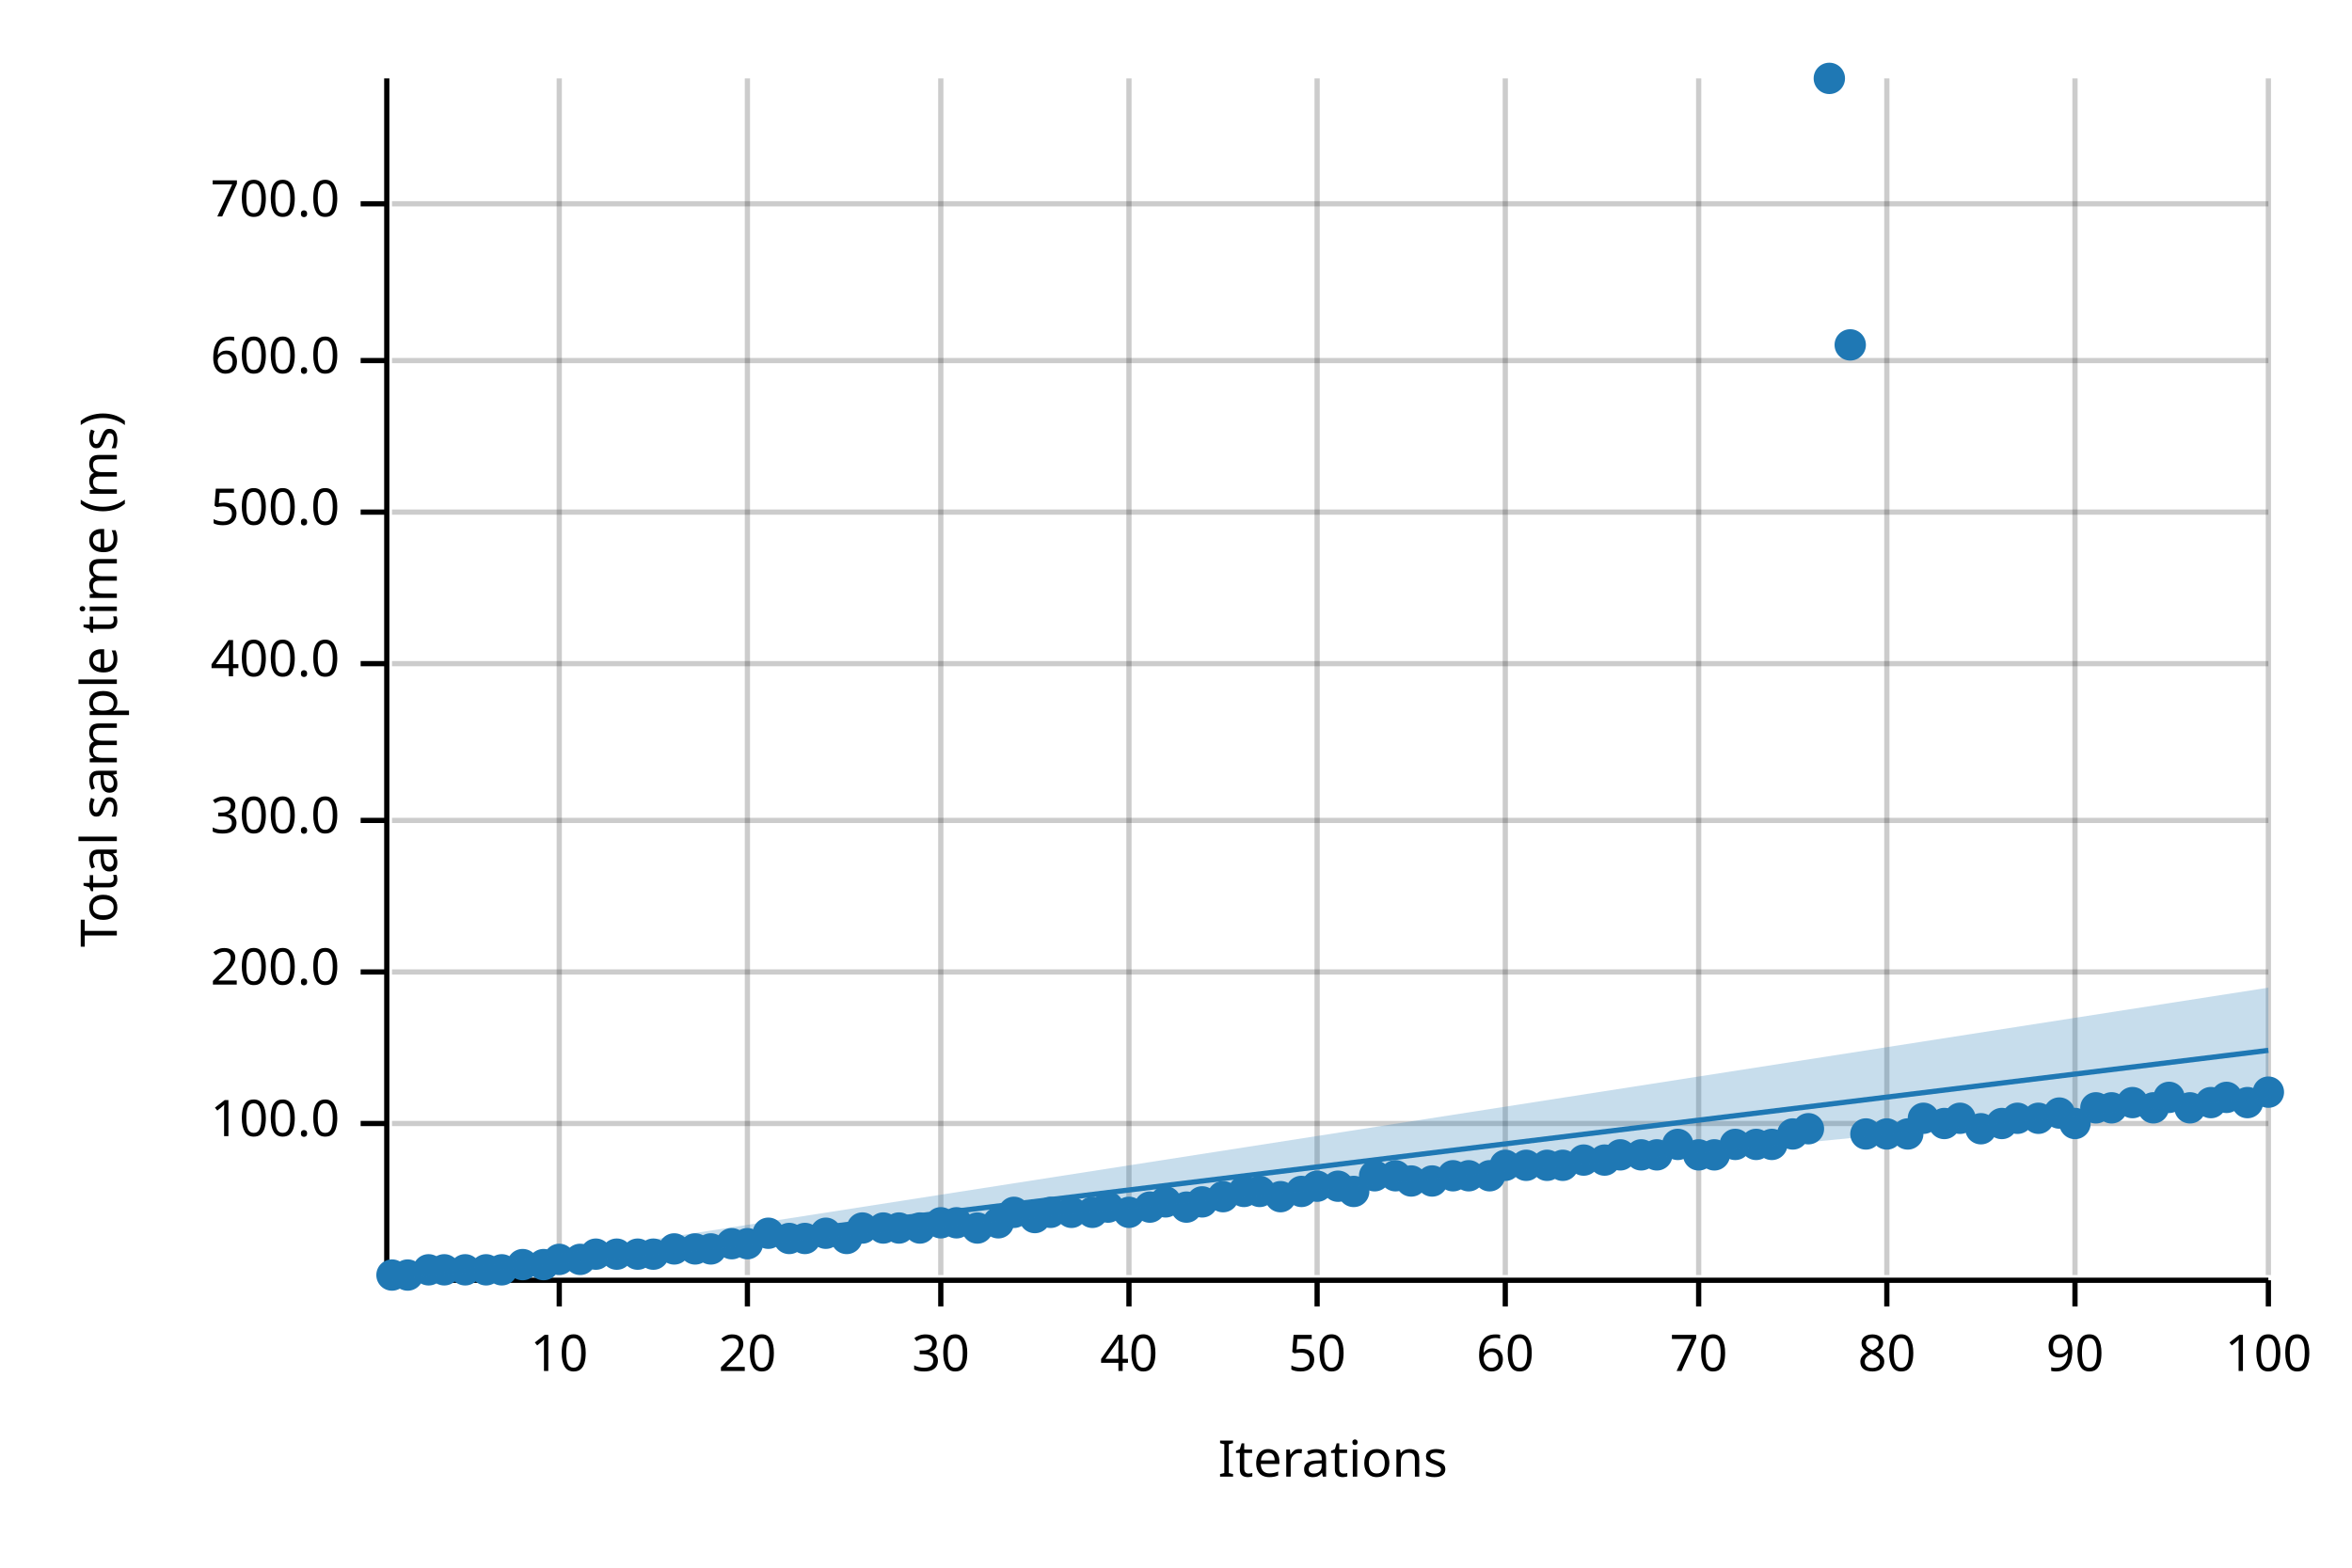
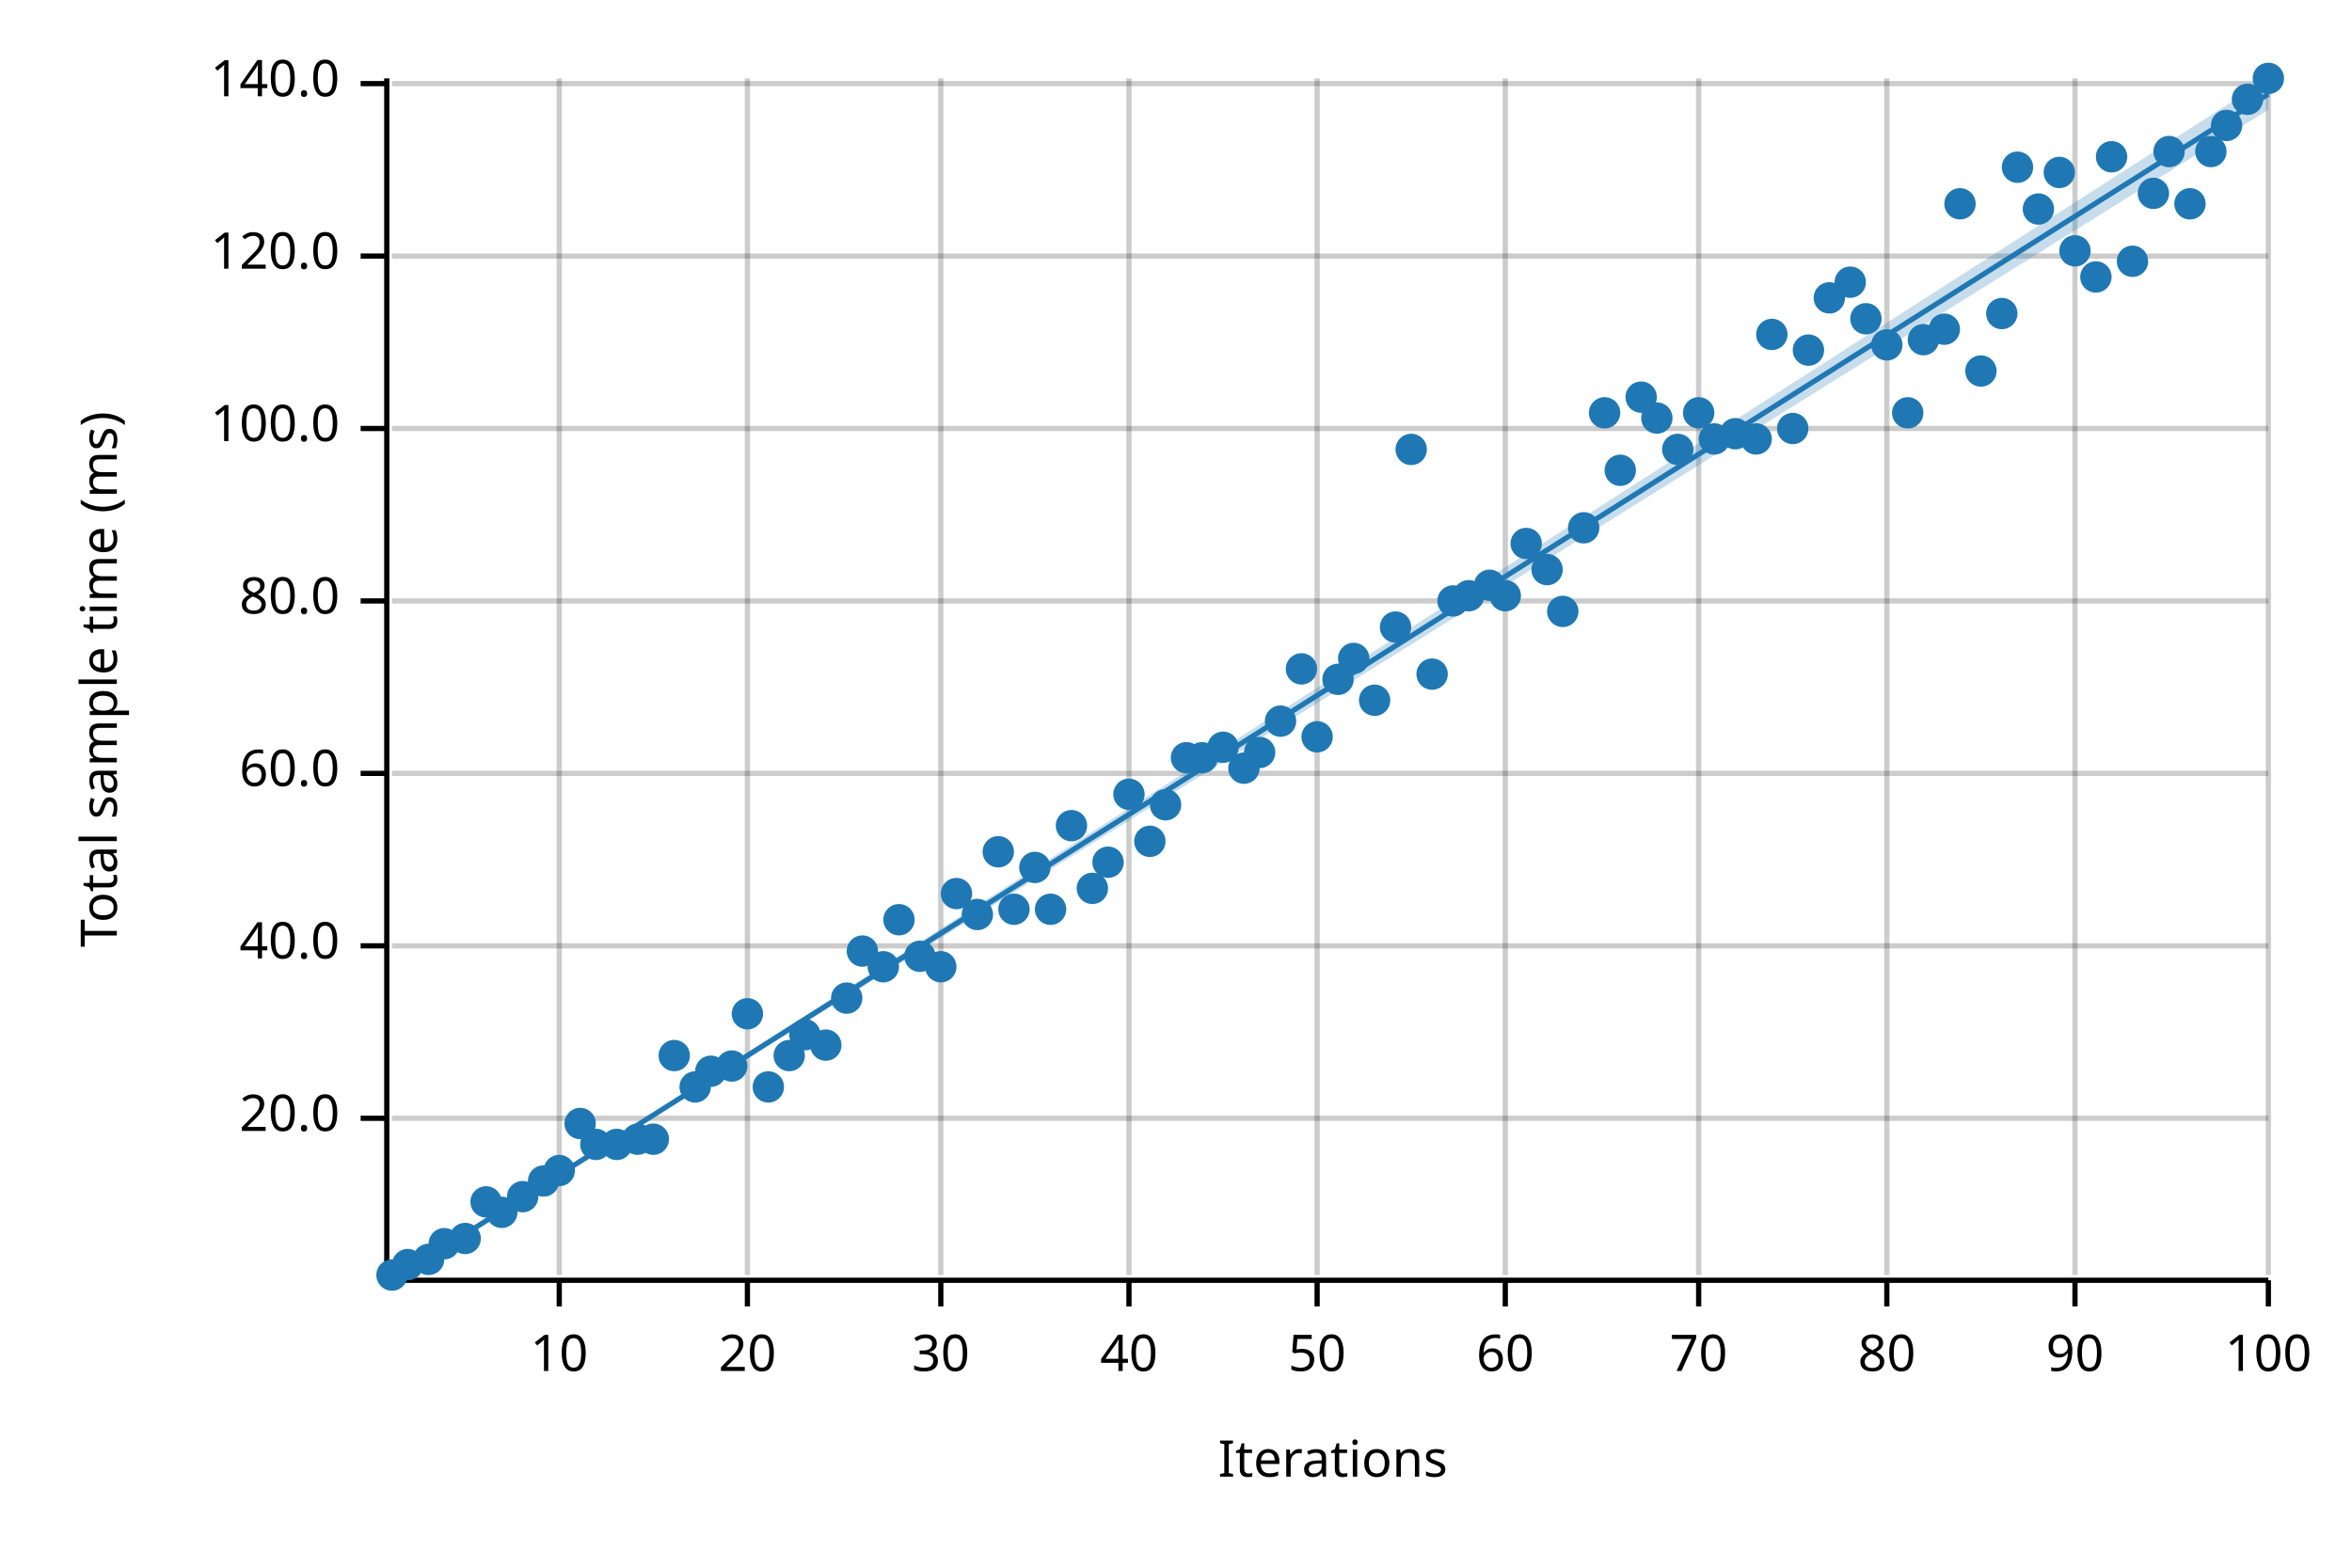
<svg xmlns="http://www.w3.org/2000/svg" width="450" height="300" viewBox="0 0 450 300">
  <text x="15" y="130" dy="0.76em" text-anchor="middle" font-family="sans-serif" font-size="9.677" opacity="1" fill="#000000" transform="rotate(270, 15, 130)">
Total sample time (ms)
</text>
  <text x="255" y="285" dy="-0.5ex" text-anchor="middle" font-family="sans-serif" font-size="9.677" opacity="1" fill="#000000">
Iterations
</text>
  <line opacity="0.2" stroke="#000000" stroke-width="1" x1="107" y1="244" x2="107" y2="15" />
  <line opacity="0.2" stroke="#000000" stroke-width="1" x1="143" y1="244" x2="143" y2="15" />
  <line opacity="0.2" stroke="#000000" stroke-width="1" x1="180" y1="244" x2="180" y2="15" />
  <line opacity="0.2" stroke="#000000" stroke-width="1" x1="216" y1="244" x2="216" y2="15" />
  <line opacity="0.2" stroke="#000000" stroke-width="1" x1="252" y1="244" x2="252" y2="15" />
  <line opacity="0.2" stroke="#000000" stroke-width="1" x1="288" y1="244" x2="288" y2="15" />
  <line opacity="0.2" stroke="#000000" stroke-width="1" x1="325" y1="244" x2="325" y2="15" />
  <line opacity="0.2" stroke="#000000" stroke-width="1" x1="361" y1="244" x2="361" y2="15" />
  <line opacity="0.2" stroke="#000000" stroke-width="1" x1="397" y1="244" x2="397" y2="15" />
  <line opacity="0.2" stroke="#000000" stroke-width="1" x1="434" y1="244" x2="434" y2="15" />
-   <line opacity="0.2" stroke="#000000" stroke-width="1" x1="75" y1="215" x2="434" y2="215" />
-   <line opacity="0.2" stroke="#000000" stroke-width="1" x1="75" y1="186" x2="434" y2="186" />
-   <line opacity="0.2" stroke="#000000" stroke-width="1" x1="75" y1="157" x2="434" y2="157" />
-   <line opacity="0.2" stroke="#000000" stroke-width="1" x1="75" y1="127" x2="434" y2="127" />
-   <line opacity="0.2" stroke="#000000" stroke-width="1" x1="75" y1="98" x2="434" y2="98" />
-   <line opacity="0.2" stroke="#000000" stroke-width="1" x1="75" y1="69" x2="434" y2="69" />
-   <line opacity="0.2" stroke="#000000" stroke-width="1" x1="75" y1="39" x2="434" y2="39" />
+   <line opacity="0.2" stroke="#000000" stroke-width="1" x1="75" y1="214" x2="434" y2="214" />
+   <line opacity="0.2" stroke="#000000" stroke-width="1" x1="75" y1="181" x2="434" y2="181" />
+   <line opacity="0.2" stroke="#000000" stroke-width="1" x1="75" y1="148" x2="434" y2="148" />
+   <line opacity="0.2" stroke="#000000" stroke-width="1" x1="75" y1="115" x2="434" y2="115" />
+   <line opacity="0.2" stroke="#000000" stroke-width="1" x1="75" y1="82" x2="434" y2="82" />
+   <line opacity="0.2" stroke="#000000" stroke-width="1" x1="75" y1="49" x2="434" y2="49" />
+   <line opacity="0.2" stroke="#000000" stroke-width="1" x1="75" y1="16" x2="434" y2="16" />
  <polyline fill="none" opacity="1" stroke="#000000" stroke-width="1" points="74,15 74,244 " />
-   <text x="65" y="215" dy="0.5ex" text-anchor="end" font-family="sans-serif" font-size="9.677" opacity="1" fill="#000000">
+   <text x="65" y="214" dy="0.5ex" text-anchor="end" font-family="sans-serif" font-size="9.677" opacity="1" fill="#000000">
+ 20.0
+ </text>
+   <polyline fill="none" opacity="1" stroke="#000000" stroke-width="1" points="69,214 74,214 " />
+   <text x="65" y="181" dy="0.5ex" text-anchor="end" font-family="sans-serif" font-size="9.677" opacity="1" fill="#000000">
+ 40.0
+ </text>
+   <polyline fill="none" opacity="1" stroke="#000000" stroke-width="1" points="69,181 74,181 " />
+   <text x="65" y="148" dy="0.5ex" text-anchor="end" font-family="sans-serif" font-size="9.677" opacity="1" fill="#000000">
+ 60.0
+ </text>
+   <polyline fill="none" opacity="1" stroke="#000000" stroke-width="1" points="69,148 74,148 " />
+   <text x="65" y="115" dy="0.5ex" text-anchor="end" font-family="sans-serif" font-size="9.677" opacity="1" fill="#000000">
+ 80.0
+ </text>
+   <polyline fill="none" opacity="1" stroke="#000000" stroke-width="1" points="69,115 74,115 " />
+   <text x="65" y="82" dy="0.5ex" text-anchor="end" font-family="sans-serif" font-size="9.677" opacity="1" fill="#000000">
100.0
</text>
-   <polyline fill="none" opacity="1" stroke="#000000" stroke-width="1" points="69,215 74,215 " />
-   <text x="65" y="186" dy="0.5ex" text-anchor="end" font-family="sans-serif" font-size="9.677" opacity="1" fill="#000000">
- 200.0
+   <polyline fill="none" opacity="1" stroke="#000000" stroke-width="1" points="69,82 74,82 " />
+   <text x="65" y="49" dy="0.5ex" text-anchor="end" font-family="sans-serif" font-size="9.677" opacity="1" fill="#000000">
+ 120.0
</text>
-   <polyline fill="none" opacity="1" stroke="#000000" stroke-width="1" points="69,186 74,186 " />
-   <text x="65" y="157" dy="0.5ex" text-anchor="end" font-family="sans-serif" font-size="9.677" opacity="1" fill="#000000">
- 300.0
+   <polyline fill="none" opacity="1" stroke="#000000" stroke-width="1" points="69,49 74,49 " />
+   <text x="65" y="16" dy="0.5ex" text-anchor="end" font-family="sans-serif" font-size="9.677" opacity="1" fill="#000000">
+ 140.0
</text>
-   <polyline fill="none" opacity="1" stroke="#000000" stroke-width="1" points="69,157 74,157 " />
-   <text x="65" y="127" dy="0.5ex" text-anchor="end" font-family="sans-serif" font-size="9.677" opacity="1" fill="#000000">
- 400.0
- </text>
-   <polyline fill="none" opacity="1" stroke="#000000" stroke-width="1" points="69,127 74,127 " />
-   <text x="65" y="98" dy="0.5ex" text-anchor="end" font-family="sans-serif" font-size="9.677" opacity="1" fill="#000000">
- 500.0
- </text>
-   <polyline fill="none" opacity="1" stroke="#000000" stroke-width="1" points="69,98 74,98 " />
-   <text x="65" y="69" dy="0.5ex" text-anchor="end" font-family="sans-serif" font-size="9.677" opacity="1" fill="#000000">
- 600.0
- </text>
-   <polyline fill="none" opacity="1" stroke="#000000" stroke-width="1" points="69,69 74,69 " />
-   <text x="65" y="39" dy="0.5ex" text-anchor="end" font-family="sans-serif" font-size="9.677" opacity="1" fill="#000000">
- 700.0
- </text>
-   <polyline fill="none" opacity="1" stroke="#000000" stroke-width="1" points="69,39 74,39 " />
+   <polyline fill="none" opacity="1" stroke="#000000" stroke-width="1" points="69,16 74,16 " />
  <polyline fill="none" opacity="1" stroke="#000000" stroke-width="1" points="75,245 434,245 " />
  <text x="107" y="255" dy="0.76em" text-anchor="middle" font-family="sans-serif" font-size="9.677" opacity="1" fill="#000000">
10
</text>
  <polyline fill="none" opacity="1" stroke="#000000" stroke-width="1" points="107,245 107,250 " />
  <text x="143" y="255" dy="0.76em" text-anchor="middle" font-family="sans-serif" font-size="9.677" opacity="1" fill="#000000">
20
</text>
  <polyline fill="none" opacity="1" stroke="#000000" stroke-width="1" points="143,245 143,250 " />
  <text x="180" y="255" dy="0.76em" text-anchor="middle" font-family="sans-serif" font-size="9.677" opacity="1" fill="#000000">
30
</text>
  <polyline fill="none" opacity="1" stroke="#000000" stroke-width="1" points="180,245 180,250 " />
  <text x="216" y="255" dy="0.76em" text-anchor="middle" font-family="sans-serif" font-size="9.677" opacity="1" fill="#000000">
40
</text>
  <polyline fill="none" opacity="1" stroke="#000000" stroke-width="1" points="216,245 216,250 " />
  <text x="252" y="255" dy="0.76em" text-anchor="middle" font-family="sans-serif" font-size="9.677" opacity="1" fill="#000000">
50
</text>
  <polyline fill="none" opacity="1" stroke="#000000" stroke-width="1" points="252,245 252,250 " />
  <text x="288" y="255" dy="0.76em" text-anchor="middle" font-family="sans-serif" font-size="9.677" opacity="1" fill="#000000">
60
</text>
  <polyline fill="none" opacity="1" stroke="#000000" stroke-width="1" points="288,245 288,250 " />
  <text x="325" y="255" dy="0.76em" text-anchor="middle" font-family="sans-serif" font-size="9.677" opacity="1" fill="#000000">
70
</text>
  <polyline fill="none" opacity="1" stroke="#000000" stroke-width="1" points="325,245 325,250 " />
  <text x="361" y="255" dy="0.76em" text-anchor="middle" font-family="sans-serif" font-size="9.677" opacity="1" fill="#000000">
80
</text>
  <polyline fill="none" opacity="1" stroke="#000000" stroke-width="1" points="361,245 361,250 " />
  <text x="397" y="255" dy="0.76em" text-anchor="middle" font-family="sans-serif" font-size="9.677" opacity="1" fill="#000000">
90
</text>
  <polyline fill="none" opacity="1" stroke="#000000" stroke-width="1" points="397,245 397,250 " />
  <text x="434" y="255" dy="0.76em" text-anchor="middle" font-family="sans-serif" font-size="9.677" opacity="1" fill="#000000">
100
</text>
  <polyline fill="none" opacity="1" stroke="#000000" stroke-width="1" points="434,245 434,250 " />
  <circle cx="75" cy="244" r="3" opacity="1" fill="#1F78B4" stroke="none" stroke-width="1" />
-   <circle cx="78" cy="244" r="3" opacity="1" fill="#1F78B4" stroke="none" stroke-width="1" />
-   <circle cx="82" cy="243" r="3" opacity="1" fill="#1F78B4" stroke="none" stroke-width="1" />
-   <circle cx="85" cy="243" r="3" opacity="1" fill="#1F78B4" stroke="none" stroke-width="1" />
-   <circle cx="89" cy="243" r="3" opacity="1" fill="#1F78B4" stroke="none" stroke-width="1" />
-   <circle cx="93" cy="243" r="3" opacity="1" fill="#1F78B4" stroke="none" stroke-width="1" />
-   <circle cx="96" cy="243" r="3" opacity="1" fill="#1F78B4" stroke="none" stroke-width="1" />
-   <circle cx="100" cy="242" r="3" opacity="1" fill="#1F78B4" stroke="none" stroke-width="1" />
-   <circle cx="104" cy="242" r="3" opacity="1" fill="#1F78B4" stroke="none" stroke-width="1" />
-   <circle cx="107" cy="241" r="3" opacity="1" fill="#1F78B4" stroke="none" stroke-width="1" />
-   <circle cx="111" cy="241" r="3" opacity="1" fill="#1F78B4" stroke="none" stroke-width="1" />
-   <circle cx="114" cy="240" r="3" opacity="1" fill="#1F78B4" stroke="none" stroke-width="1" />
-   <circle cx="118" cy="240" r="3" opacity="1" fill="#1F78B4" stroke="none" stroke-width="1" />
-   <circle cx="122" cy="240" r="3" opacity="1" fill="#1F78B4" stroke="none" stroke-width="1" />
-   <circle cx="125" cy="240" r="3" opacity="1" fill="#1F78B4" stroke="none" stroke-width="1" />
-   <circle cx="129" cy="239" r="3" opacity="1" fill="#1F78B4" stroke="none" stroke-width="1" />
-   <circle cx="133" cy="239" r="3" opacity="1" fill="#1F78B4" stroke="none" stroke-width="1" />
-   <circle cx="136" cy="239" r="3" opacity="1" fill="#1F78B4" stroke="none" stroke-width="1" />
-   <circle cx="140" cy="238" r="3" opacity="1" fill="#1F78B4" stroke="none" stroke-width="1" />
-   <circle cx="143" cy="238" r="3" opacity="1" fill="#1F78B4" stroke="none" stroke-width="1" />
-   <circle cx="147" cy="236" r="3" opacity="1" fill="#1F78B4" stroke="none" stroke-width="1" />
-   <circle cx="151" cy="237" r="3" opacity="1" fill="#1F78B4" stroke="none" stroke-width="1" />
-   <circle cx="154" cy="237" r="3" opacity="1" fill="#1F78B4" stroke="none" stroke-width="1" />
-   <circle cx="158" cy="236" r="3" opacity="1" fill="#1F78B4" stroke="none" stroke-width="1" />
-   <circle cx="162" cy="237" r="3" opacity="1" fill="#1F78B4" stroke="none" stroke-width="1" />
-   <circle cx="165" cy="235" r="3" opacity="1" fill="#1F78B4" stroke="none" stroke-width="1" />
-   <circle cx="169" cy="235" r="3" opacity="1" fill="#1F78B4" stroke="none" stroke-width="1" />
-   <circle cx="172" cy="235" r="3" opacity="1" fill="#1F78B4" stroke="none" stroke-width="1" />
-   <circle cx="176" cy="235" r="3" opacity="1" fill="#1F78B4" stroke="none" stroke-width="1" />
-   <circle cx="180" cy="234" r="3" opacity="1" fill="#1F78B4" stroke="none" stroke-width="1" />
-   <circle cx="183" cy="234" r="3" opacity="1" fill="#1F78B4" stroke="none" stroke-width="1" />
-   <circle cx="187" cy="235" r="3" opacity="1" fill="#1F78B4" stroke="none" stroke-width="1" />
-   <circle cx="191" cy="234" r="3" opacity="1" fill="#1F78B4" stroke="none" stroke-width="1" />
-   <circle cx="194" cy="232" r="3" opacity="1" fill="#1F78B4" stroke="none" stroke-width="1" />
-   <circle cx="198" cy="233" r="3" opacity="1" fill="#1F78B4" stroke="none" stroke-width="1" />
-   <circle cx="201" cy="232" r="3" opacity="1" fill="#1F78B4" stroke="none" stroke-width="1" />
-   <circle cx="205" cy="232" r="3" opacity="1" fill="#1F78B4" stroke="none" stroke-width="1" />
-   <circle cx="209" cy="232" r="3" opacity="1" fill="#1F78B4" stroke="none" stroke-width="1" />
-   <circle cx="212" cy="231" r="3" opacity="1" fill="#1F78B4" stroke="none" stroke-width="1" />
-   <circle cx="216" cy="232" r="3" opacity="1" fill="#1F78B4" stroke="none" stroke-width="1" />
-   <circle cx="220" cy="231" r="3" opacity="1" fill="#1F78B4" stroke="none" stroke-width="1" />
-   <circle cx="223" cy="230" r="3" opacity="1" fill="#1F78B4" stroke="none" stroke-width="1" />
-   <circle cx="227" cy="231" r="3" opacity="1" fill="#1F78B4" stroke="none" stroke-width="1" />
-   <circle cx="230" cy="230" r="3" opacity="1" fill="#1F78B4" stroke="none" stroke-width="1" />
-   <circle cx="234" cy="229" r="3" opacity="1" fill="#1F78B4" stroke="none" stroke-width="1" />
-   <circle cx="238" cy="228" r="3" opacity="1" fill="#1F78B4" stroke="none" stroke-width="1" />
-   <circle cx="241" cy="228" r="3" opacity="1" fill="#1F78B4" stroke="none" stroke-width="1" />
-   <circle cx="245" cy="229" r="3" opacity="1" fill="#1F78B4" stroke="none" stroke-width="1" />
-   <circle cx="249" cy="228" r="3" opacity="1" fill="#1F78B4" stroke="none" stroke-width="1" />
-   <circle cx="252" cy="227" r="3" opacity="1" fill="#1F78B4" stroke="none" stroke-width="1" />
-   <circle cx="256" cy="227" r="3" opacity="1" fill="#1F78B4" stroke="none" stroke-width="1" />
-   <circle cx="259" cy="228" r="3" opacity="1" fill="#1F78B4" stroke="none" stroke-width="1" />
-   <circle cx="263" cy="225" r="3" opacity="1" fill="#1F78B4" stroke="none" stroke-width="1" />
-   <circle cx="267" cy="225" r="3" opacity="1" fill="#1F78B4" stroke="none" stroke-width="1" />
-   <circle cx="270" cy="226" r="3" opacity="1" fill="#1F78B4" stroke="none" stroke-width="1" />
-   <circle cx="274" cy="226" r="3" opacity="1" fill="#1F78B4" stroke="none" stroke-width="1" />
-   <circle cx="278" cy="225" r="3" opacity="1" fill="#1F78B4" stroke="none" stroke-width="1" />
-   <circle cx="281" cy="225" r="3" opacity="1" fill="#1F78B4" stroke="none" stroke-width="1" />
-   <circle cx="285" cy="225" r="3" opacity="1" fill="#1F78B4" stroke="none" stroke-width="1" />
-   <circle cx="288" cy="223" r="3" opacity="1" fill="#1F78B4" stroke="none" stroke-width="1" />
-   <circle cx="292" cy="223" r="3" opacity="1" fill="#1F78B4" stroke="none" stroke-width="1" />
-   <circle cx="296" cy="223" r="3" opacity="1" fill="#1F78B4" stroke="none" stroke-width="1" />
-   <circle cx="299" cy="223" r="3" opacity="1" fill="#1F78B4" stroke="none" stroke-width="1" />
-   <circle cx="303" cy="222" r="3" opacity="1" fill="#1F78B4" stroke="none" stroke-width="1" />
-   <circle cx="307" cy="222" r="3" opacity="1" fill="#1F78B4" stroke="none" stroke-width="1" />
-   <circle cx="310" cy="221" r="3" opacity="1" fill="#1F78B4" stroke="none" stroke-width="1" />
-   <circle cx="314" cy="221" r="3" opacity="1" fill="#1F78B4" stroke="none" stroke-width="1" />
-   <circle cx="317" cy="221" r="3" opacity="1" fill="#1F78B4" stroke="none" stroke-width="1" />
-   <circle cx="321" cy="219" r="3" opacity="1" fill="#1F78B4" stroke="none" stroke-width="1" />
-   <circle cx="325" cy="221" r="3" opacity="1" fill="#1F78B4" stroke="none" stroke-width="1" />
-   <circle cx="328" cy="221" r="3" opacity="1" fill="#1F78B4" stroke="none" stroke-width="1" />
-   <circle cx="332" cy="219" r="3" opacity="1" fill="#1F78B4" stroke="none" stroke-width="1" />
-   <circle cx="336" cy="219" r="3" opacity="1" fill="#1F78B4" stroke="none" stroke-width="1" />
-   <circle cx="339" cy="219" r="3" opacity="1" fill="#1F78B4" stroke="none" stroke-width="1" />
-   <circle cx="343" cy="217" r="3" opacity="1" fill="#1F78B4" stroke="none" stroke-width="1" />
-   <circle cx="346" cy="216" r="3" opacity="1" fill="#1F78B4" stroke="none" stroke-width="1" />
-   <circle cx="350" cy="15" r="3" opacity="1" fill="#1F78B4" stroke="none" stroke-width="1" />
-   <circle cx="354" cy="66" r="3" opacity="1" fill="#1F78B4" stroke="none" stroke-width="1" />
-   <circle cx="357" cy="217" r="3" opacity="1" fill="#1F78B4" stroke="none" stroke-width="1" />
-   <circle cx="361" cy="217" r="3" opacity="1" fill="#1F78B4" stroke="none" stroke-width="1" />
-   <circle cx="365" cy="217" r="3" opacity="1" fill="#1F78B4" stroke="none" stroke-width="1" />
-   <circle cx="368" cy="214" r="3" opacity="1" fill="#1F78B4" stroke="none" stroke-width="1" />
-   <circle cx="372" cy="215" r="3" opacity="1" fill="#1F78B4" stroke="none" stroke-width="1" />
-   <circle cx="375" cy="214" r="3" opacity="1" fill="#1F78B4" stroke="none" stroke-width="1" />
-   <circle cx="379" cy="216" r="3" opacity="1" fill="#1F78B4" stroke="none" stroke-width="1" />
-   <circle cx="383" cy="215" r="3" opacity="1" fill="#1F78B4" stroke="none" stroke-width="1" />
-   <circle cx="386" cy="214" r="3" opacity="1" fill="#1F78B4" stroke="none" stroke-width="1" />
-   <circle cx="390" cy="214" r="3" opacity="1" fill="#1F78B4" stroke="none" stroke-width="1" />
-   <circle cx="394" cy="213" r="3" opacity="1" fill="#1F78B4" stroke="none" stroke-width="1" />
-   <circle cx="397" cy="215" r="3" opacity="1" fill="#1F78B4" stroke="none" stroke-width="1" />
-   <circle cx="401" cy="212" r="3" opacity="1" fill="#1F78B4" stroke="none" stroke-width="1" />
-   <circle cx="404" cy="212" r="3" opacity="1" fill="#1F78B4" stroke="none" stroke-width="1" />
-   <circle cx="408" cy="211" r="3" opacity="1" fill="#1F78B4" stroke="none" stroke-width="1" />
-   <circle cx="412" cy="212" r="3" opacity="1" fill="#1F78B4" stroke="none" stroke-width="1" />
-   <circle cx="415" cy="210" r="3" opacity="1" fill="#1F78B4" stroke="none" stroke-width="1" />
-   <circle cx="419" cy="212" r="3" opacity="1" fill="#1F78B4" stroke="none" stroke-width="1" />
-   <circle cx="423" cy="211" r="3" opacity="1" fill="#1F78B4" stroke="none" stroke-width="1" />
-   <circle cx="426" cy="210" r="3" opacity="1" fill="#1F78B4" stroke="none" stroke-width="1" />
-   <circle cx="430" cy="211" r="3" opacity="1" fill="#1F78B4" stroke="none" stroke-width="1" />
-   <circle cx="434" cy="209" r="3" opacity="1" fill="#1F78B4" stroke="none" stroke-width="1" />
-   <polyline fill="none" opacity="1" stroke="#1F78B4" stroke-width="1" points="75,245 434,201 " />
-   <polygon opacity="0.25" fill="#1F78B4" points="75,245 434,210 434,189 " />
+   <circle cx="78" cy="242" r="3" opacity="1" fill="#1F78B4" stroke="none" stroke-width="1" />
+   <circle cx="82" cy="241" r="3" opacity="1" fill="#1F78B4" stroke="none" stroke-width="1" />
+   <circle cx="85" cy="238" r="3" opacity="1" fill="#1F78B4" stroke="none" stroke-width="1" />
+   <circle cx="89" cy="237" r="3" opacity="1" fill="#1F78B4" stroke="none" stroke-width="1" />
+   <circle cx="93" cy="230" r="3" opacity="1" fill="#1F78B4" stroke="none" stroke-width="1" />
+   <circle cx="96" cy="232" r="3" opacity="1" fill="#1F78B4" stroke="none" stroke-width="1" />
+   <circle cx="100" cy="229" r="3" opacity="1" fill="#1F78B4" stroke="none" stroke-width="1" />
+   <circle cx="104" cy="226" r="3" opacity="1" fill="#1F78B4" stroke="none" stroke-width="1" />
+   <circle cx="107" cy="224" r="3" opacity="1" fill="#1F78B4" stroke="none" stroke-width="1" />
+   <circle cx="111" cy="215" r="3" opacity="1" fill="#1F78B4" stroke="none" stroke-width="1" />
+   <circle cx="114" cy="219" r="3" opacity="1" fill="#1F78B4" stroke="none" stroke-width="1" />
+   <circle cx="118" cy="219" r="3" opacity="1" fill="#1F78B4" stroke="none" stroke-width="1" />
+   <circle cx="122" cy="218" r="3" opacity="1" fill="#1F78B4" stroke="none" stroke-width="1" />
+   <circle cx="125" cy="218" r="3" opacity="1" fill="#1F78B4" stroke="none" stroke-width="1" />
+   <circle cx="129" cy="202" r="3" opacity="1" fill="#1F78B4" stroke="none" stroke-width="1" />
+   <circle cx="133" cy="208" r="3" opacity="1" fill="#1F78B4" stroke="none" stroke-width="1" />
+   <circle cx="136" cy="205" r="3" opacity="1" fill="#1F78B4" stroke="none" stroke-width="1" />
+   <circle cx="140" cy="204" r="3" opacity="1" fill="#1F78B4" stroke="none" stroke-width="1" />
+   <circle cx="143" cy="194" r="3" opacity="1" fill="#1F78B4" stroke="none" stroke-width="1" />
+   <circle cx="147" cy="208" r="3" opacity="1" fill="#1F78B4" stroke="none" stroke-width="1" />
+   <circle cx="151" cy="202" r="3" opacity="1" fill="#1F78B4" stroke="none" stroke-width="1" />
+   <circle cx="154" cy="198" r="3" opacity="1" fill="#1F78B4" stroke="none" stroke-width="1" />
+   <circle cx="158" cy="200" r="3" opacity="1" fill="#1F78B4" stroke="none" stroke-width="1" />
+   <circle cx="162" cy="191" r="3" opacity="1" fill="#1F78B4" stroke="none" stroke-width="1" />
+   <circle cx="165" cy="182" r="3" opacity="1" fill="#1F78B4" stroke="none" stroke-width="1" />
+   <circle cx="169" cy="185" r="3" opacity="1" fill="#1F78B4" stroke="none" stroke-width="1" />
+   <circle cx="172" cy="176" r="3" opacity="1" fill="#1F78B4" stroke="none" stroke-width="1" />
+   <circle cx="176" cy="183" r="3" opacity="1" fill="#1F78B4" stroke="none" stroke-width="1" />
+   <circle cx="180" cy="185" r="3" opacity="1" fill="#1F78B4" stroke="none" stroke-width="1" />
+   <circle cx="183" cy="171" r="3" opacity="1" fill="#1F78B4" stroke="none" stroke-width="1" />
+   <circle cx="187" cy="175" r="3" opacity="1" fill="#1F78B4" stroke="none" stroke-width="1" />
+   <circle cx="191" cy="163" r="3" opacity="1" fill="#1F78B4" stroke="none" stroke-width="1" />
+   <circle cx="194" cy="174" r="3" opacity="1" fill="#1F78B4" stroke="none" stroke-width="1" />
+   <circle cx="198" cy="166" r="3" opacity="1" fill="#1F78B4" stroke="none" stroke-width="1" />
+   <circle cx="201" cy="174" r="3" opacity="1" fill="#1F78B4" stroke="none" stroke-width="1" />
+   <circle cx="205" cy="158" r="3" opacity="1" fill="#1F78B4" stroke="none" stroke-width="1" />
+   <circle cx="209" cy="170" r="3" opacity="1" fill="#1F78B4" stroke="none" stroke-width="1" />
+   <circle cx="212" cy="165" r="3" opacity="1" fill="#1F78B4" stroke="none" stroke-width="1" />
+   <circle cx="216" cy="152" r="3" opacity="1" fill="#1F78B4" stroke="none" stroke-width="1" />
+   <circle cx="220" cy="161" r="3" opacity="1" fill="#1F78B4" stroke="none" stroke-width="1" />
+   <circle cx="223" cy="154" r="3" opacity="1" fill="#1F78B4" stroke="none" stroke-width="1" />
+   <circle cx="227" cy="145" r="3" opacity="1" fill="#1F78B4" stroke="none" stroke-width="1" />
+   <circle cx="230" cy="145" r="3" opacity="1" fill="#1F78B4" stroke="none" stroke-width="1" />
+   <circle cx="234" cy="143" r="3" opacity="1" fill="#1F78B4" stroke="none" stroke-width="1" />
+   <circle cx="238" cy="147" r="3" opacity="1" fill="#1F78B4" stroke="none" stroke-width="1" />
+   <circle cx="241" cy="144" r="3" opacity="1" fill="#1F78B4" stroke="none" stroke-width="1" />
+   <circle cx="245" cy="138" r="3" opacity="1" fill="#1F78B4" stroke="none" stroke-width="1" />
+   <circle cx="249" cy="128" r="3" opacity="1" fill="#1F78B4" stroke="none" stroke-width="1" />
+   <circle cx="252" cy="141" r="3" opacity="1" fill="#1F78B4" stroke="none" stroke-width="1" />
+   <circle cx="256" cy="130" r="3" opacity="1" fill="#1F78B4" stroke="none" stroke-width="1" />
+   <circle cx="259" cy="126" r="3" opacity="1" fill="#1F78B4" stroke="none" stroke-width="1" />
+   <circle cx="263" cy="134" r="3" opacity="1" fill="#1F78B4" stroke="none" stroke-width="1" />
+   <circle cx="267" cy="120" r="3" opacity="1" fill="#1F78B4" stroke="none" stroke-width="1" />
+   <circle cx="270" cy="86" r="3" opacity="1" fill="#1F78B4" stroke="none" stroke-width="1" />
+   <circle cx="274" cy="129" r="3" opacity="1" fill="#1F78B4" stroke="none" stroke-width="1" />
+   <circle cx="278" cy="115" r="3" opacity="1" fill="#1F78B4" stroke="none" stroke-width="1" />
+   <circle cx="281" cy="114" r="3" opacity="1" fill="#1F78B4" stroke="none" stroke-width="1" />
+   <circle cx="285" cy="112" r="3" opacity="1" fill="#1F78B4" stroke="none" stroke-width="1" />
+   <circle cx="288" cy="114" r="3" opacity="1" fill="#1F78B4" stroke="none" stroke-width="1" />
+   <circle cx="292" cy="104" r="3" opacity="1" fill="#1F78B4" stroke="none" stroke-width="1" />
+   <circle cx="296" cy="109" r="3" opacity="1" fill="#1F78B4" stroke="none" stroke-width="1" />
+   <circle cx="299" cy="117" r="3" opacity="1" fill="#1F78B4" stroke="none" stroke-width="1" />
+   <circle cx="303" cy="101" r="3" opacity="1" fill="#1F78B4" stroke="none" stroke-width="1" />
+   <circle cx="307" cy="79" r="3" opacity="1" fill="#1F78B4" stroke="none" stroke-width="1" />
+   <circle cx="310" cy="90" r="3" opacity="1" fill="#1F78B4" stroke="none" stroke-width="1" />
+   <circle cx="314" cy="76" r="3" opacity="1" fill="#1F78B4" stroke="none" stroke-width="1" />
+   <circle cx="317" cy="80" r="3" opacity="1" fill="#1F78B4" stroke="none" stroke-width="1" />
+   <circle cx="321" cy="86" r="3" opacity="1" fill="#1F78B4" stroke="none" stroke-width="1" />
+   <circle cx="325" cy="79" r="3" opacity="1" fill="#1F78B4" stroke="none" stroke-width="1" />
+   <circle cx="328" cy="84" r="3" opacity="1" fill="#1F78B4" stroke="none" stroke-width="1" />
+   <circle cx="332" cy="83" r="3" opacity="1" fill="#1F78B4" stroke="none" stroke-width="1" />
+   <circle cx="336" cy="84" r="3" opacity="1" fill="#1F78B4" stroke="none" stroke-width="1" />
+   <circle cx="339" cy="64" r="3" opacity="1" fill="#1F78B4" stroke="none" stroke-width="1" />
+   <circle cx="343" cy="82" r="3" opacity="1" fill="#1F78B4" stroke="none" stroke-width="1" />
+   <circle cx="346" cy="67" r="3" opacity="1" fill="#1F78B4" stroke="none" stroke-width="1" />
+   <circle cx="350" cy="57" r="3" opacity="1" fill="#1F78B4" stroke="none" stroke-width="1" />
+   <circle cx="354" cy="54" r="3" opacity="1" fill="#1F78B4" stroke="none" stroke-width="1" />
+   <circle cx="357" cy="61" r="3" opacity="1" fill="#1F78B4" stroke="none" stroke-width="1" />
+   <circle cx="361" cy="66" r="3" opacity="1" fill="#1F78B4" stroke="none" stroke-width="1" />
+   <circle cx="365" cy="79" r="3" opacity="1" fill="#1F78B4" stroke="none" stroke-width="1" />
+   <circle cx="368" cy="65" r="3" opacity="1" fill="#1F78B4" stroke="none" stroke-width="1" />
+   <circle cx="372" cy="63" r="3" opacity="1" fill="#1F78B4" stroke="none" stroke-width="1" />
+   <circle cx="375" cy="39" r="3" opacity="1" fill="#1F78B4" stroke="none" stroke-width="1" />
+   <circle cx="379" cy="71" r="3" opacity="1" fill="#1F78B4" stroke="none" stroke-width="1" />
+   <circle cx="383" cy="60" r="3" opacity="1" fill="#1F78B4" stroke="none" stroke-width="1" />
+   <circle cx="386" cy="32" r="3" opacity="1" fill="#1F78B4" stroke="none" stroke-width="1" />
+   <circle cx="390" cy="40" r="3" opacity="1" fill="#1F78B4" stroke="none" stroke-width="1" />
+   <circle cx="394" cy="33" r="3" opacity="1" fill="#1F78B4" stroke="none" stroke-width="1" />
+   <circle cx="397" cy="48" r="3" opacity="1" fill="#1F78B4" stroke="none" stroke-width="1" />
+   <circle cx="401" cy="53" r="3" opacity="1" fill="#1F78B4" stroke="none" stroke-width="1" />
+   <circle cx="404" cy="30" r="3" opacity="1" fill="#1F78B4" stroke="none" stroke-width="1" />
+   <circle cx="408" cy="50" r="3" opacity="1" fill="#1F78B4" stroke="none" stroke-width="1" />
+   <circle cx="412" cy="37" r="3" opacity="1" fill="#1F78B4" stroke="none" stroke-width="1" />
+   <circle cx="415" cy="29" r="3" opacity="1" fill="#1F78B4" stroke="none" stroke-width="1" />
+   <circle cx="419" cy="39" r="3" opacity="1" fill="#1F78B4" stroke="none" stroke-width="1" />
+   <circle cx="423" cy="29" r="3" opacity="1" fill="#1F78B4" stroke="none" stroke-width="1" />
+   <circle cx="426" cy="24" r="3" opacity="1" fill="#1F78B4" stroke="none" stroke-width="1" />
+   <circle cx="430" cy="19" r="3" opacity="1" fill="#1F78B4" stroke="none" stroke-width="1" />
+   <circle cx="434" cy="15" r="3" opacity="1" fill="#1F78B4" stroke="none" stroke-width="1" />
+   <polyline fill="none" opacity="1" stroke="#1F78B4" stroke-width="1" points="75,245 434,18 " />
+   <polygon opacity="0.25" fill="#1F78B4" points="75,245 434,21 434,15 " />
</svg>
